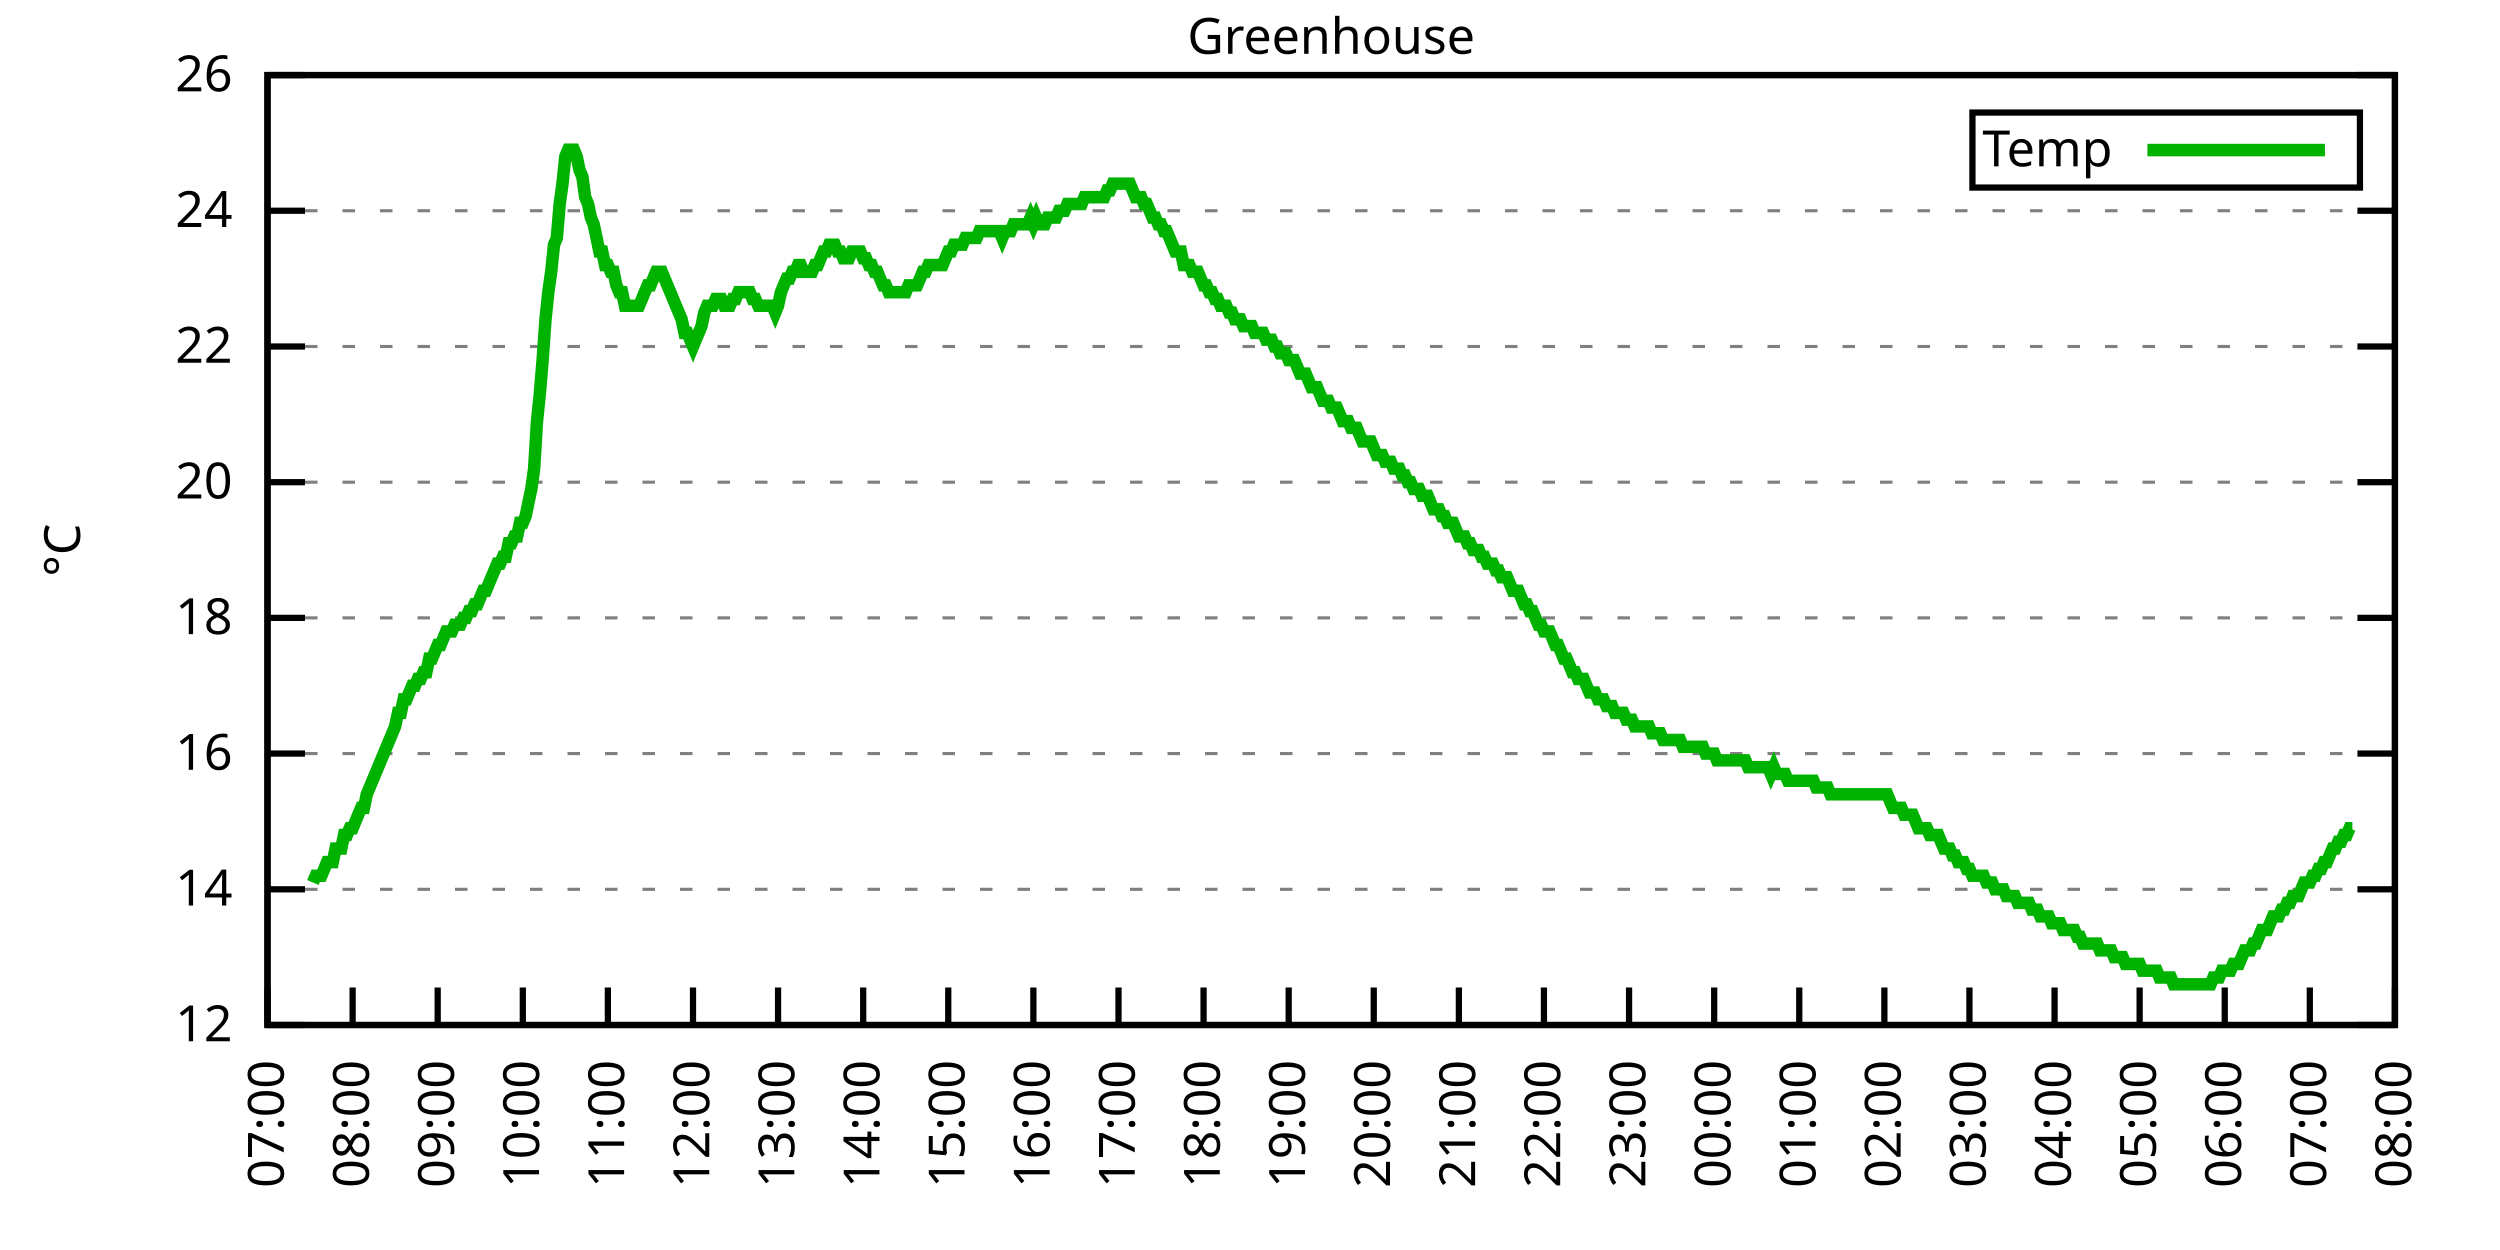
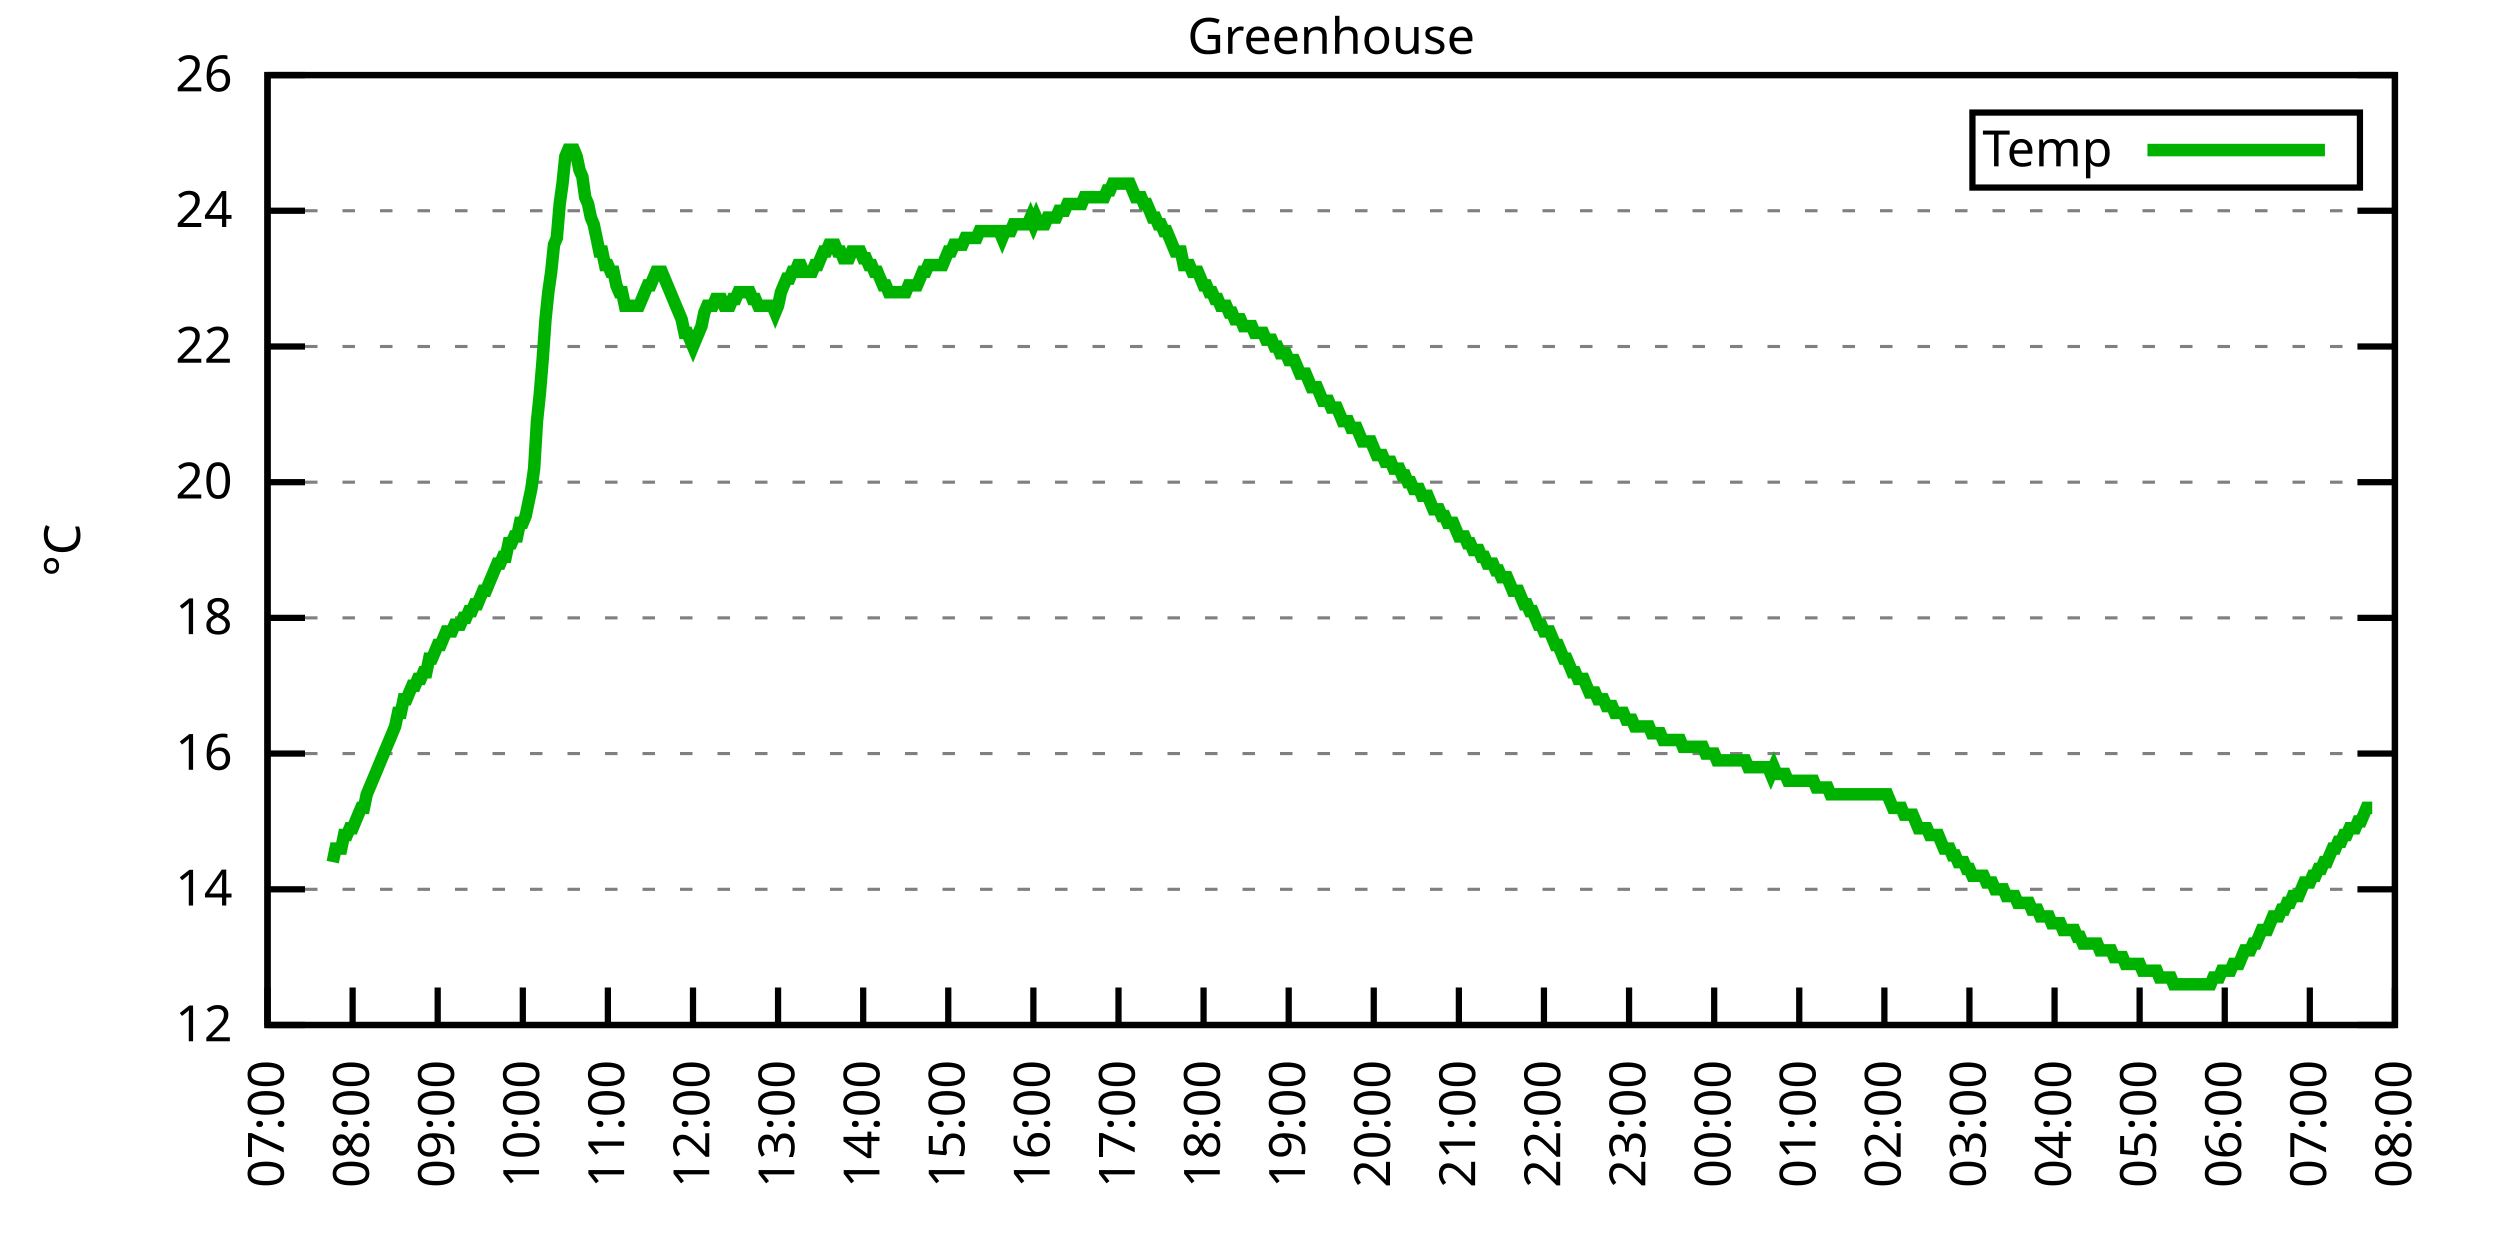
<svg xmlns="http://www.w3.org/2000/svg" xmlns:xlink="http://www.w3.org/1999/xlink" width="400" height="200" viewBox="0 0 400 200">
  <g id="gnuplot_canvas">
    <rect x="0" y="0" width="400" height="200" fill="none" />
    <defs>
      <circle id="gpDot" r="0.5" stroke-width="0.5" stroke="currentColor" />
      <path id="gpPt0" stroke-width="0.333" stroke="currentColor" d="M-1,0 h2 M0,-1 v2" />
      <path id="gpPt1" stroke-width="0.333" stroke="currentColor" d="M-1,-1 L1,1 M1,-1 L-1,1" />
      <path id="gpPt2" stroke-width="0.333" stroke="currentColor" d="M-1,0 L1,0 M0,-1 L0,1 M-1,-1 L1,1 M-1,1 L1,-1" />
      <rect id="gpPt3" stroke-width="0.333" stroke="currentColor" x="-1" y="-1" width="2" height="2" />
      <rect id="gpPt4" stroke-width="0.333" stroke="currentColor" fill="currentColor" x="-1" y="-1" width="2" height="2" />
      <circle id="gpPt5" stroke-width="0.333" stroke="currentColor" cx="0" cy="0" r="1" />
      <use xlink:href="#gpPt5" id="gpPt6" fill="currentColor" stroke="none" />
      <path id="gpPt7" stroke-width="0.333" stroke="currentColor" d="M0,-1.33 L-1.33,0.67 L1.33,0.67 z" />
      <use xlink:href="#gpPt7" id="gpPt8" fill="currentColor" stroke="none" />
      <use xlink:href="#gpPt7" id="gpPt9" stroke="currentColor" transform="rotate(180)" />
      <use xlink:href="#gpPt9" id="gpPt10" fill="currentColor" stroke="none" />
      <use xlink:href="#gpPt3" id="gpPt11" stroke="currentColor" transform="rotate(45)" />
      <use xlink:href="#gpPt11" id="gpPt12" fill="currentColor" stroke="none" />
      <path id="gpPt13" stroke-width="0.333" stroke="currentColor" d="M0,1.330 L1.265,0.411 L0.782,-1.067 L-0.782,-1.076 L-1.265,0.411 z" />
      <use xlink:href="#gpPt13" id="gpPt14" fill="currentColor" stroke="none" />
      <filter id="textbox" filterUnits="objectBoundingBox" x="0" y="0" height="1" width="1">
        <feFlood flood-color="white" flood-opacity="1" result="bgnd" />
        <feComposite in="SourceGraphic" in2="bgnd" operator="atop" />
      </filter>
      <filter id="greybox" filterUnits="objectBoundingBox" x="0" y="0" height="1" width="1">
        <feFlood flood-color="lightgrey" flood-opacity="1" result="grey" />
        <feComposite in="SourceGraphic" in2="grey" operator="atop" />
      </filter>
    </defs>
    <g fill="none" color="white" stroke="currentColor" stroke-width="1.00" stroke-linecap="butt" stroke-linejoin="miter">
</g>
    <g fill="none" color="black" stroke="currentColor" stroke-width="1.00" stroke-linecap="butt" stroke-linejoin="miter">
      <g stroke="none" shape-rendering="crispEdges">
        <polygon fill="rgb(255, 255, 255)" points="42.80,164.00 383.18,164.00 383.18,12.02 42.80,12.02 " />
      </g>
    </g>
    <g fill="none" color="black" stroke="currentColor" stroke-width="1.00" stroke-linecap="butt" stroke-linejoin="miter">
</g>
    <g fill="none" color="black" stroke="black" stroke-width="0.50" stroke-linecap="butt" stroke-linejoin="miter">
</g>
    <g fill="none" color="gray" stroke="currentColor" stroke-width="0.50" stroke-linecap="butt" stroke-linejoin="miter">
      <path stroke="gray" stroke-dasharray="2,4" class="gridline" d="M42.80,164.00 L383.19,164.00  " />
    </g>
    <g fill="none" color="gray" stroke="gray" stroke-width="1.00" stroke-linecap="butt" stroke-linejoin="miter">
</g>
    <g fill="none" color="black" stroke="currentColor" stroke-width="1.00" stroke-linecap="butt" stroke-linejoin="miter">
      <path stroke="black" d="M42.80,164.00 L48.80,164.00 M383.19,164.00 L377.19,164.00  " />
      <g transform="translate(37.20,166.60)" stroke="none" fill="black" font-family="Sans" font-size="8.00" text-anchor="end">
        <text>
          <tspan font-family="Sans"> 12</tspan>
        </text>
      </g>
    </g>
    <g fill="none" color="black" stroke="currentColor" stroke-width="1.00" stroke-linecap="butt" stroke-linejoin="miter">
</g>
    <g fill="none" color="black" stroke="black" stroke-width="0.50" stroke-linecap="butt" stroke-linejoin="miter">
</g>
    <g fill="none" color="gray" stroke="currentColor" stroke-width="0.50" stroke-linecap="butt" stroke-linejoin="miter">
      <path stroke="gray" stroke-dasharray="2,4" class="gridline" d="M42.80,142.29 L383.19,142.29  " />
    </g>
    <g fill="none" color="gray" stroke="gray" stroke-width="1.00" stroke-linecap="butt" stroke-linejoin="miter">
</g>
    <g fill="none" color="black" stroke="currentColor" stroke-width="1.00" stroke-linecap="butt" stroke-linejoin="miter">
      <path stroke="black" d="M42.80,142.29 L48.80,142.29 M383.19,142.29 L377.19,142.29  " />
      <g transform="translate(37.20,144.89)" stroke="none" fill="black" font-family="Sans" font-size="8.00" text-anchor="end">
        <text>
          <tspan font-family="Sans"> 14</tspan>
        </text>
      </g>
    </g>
    <g fill="none" color="black" stroke="currentColor" stroke-width="1.00" stroke-linecap="butt" stroke-linejoin="miter">
</g>
    <g fill="none" color="black" stroke="black" stroke-width="0.50" stroke-linecap="butt" stroke-linejoin="miter">
</g>
    <g fill="none" color="gray" stroke="currentColor" stroke-width="0.50" stroke-linecap="butt" stroke-linejoin="miter">
      <path stroke="gray" stroke-dasharray="2,4" class="gridline" d="M42.80,120.57 L383.19,120.57  " />
    </g>
    <g fill="none" color="gray" stroke="gray" stroke-width="1.00" stroke-linecap="butt" stroke-linejoin="miter">
</g>
    <g fill="none" color="black" stroke="currentColor" stroke-width="1.00" stroke-linecap="butt" stroke-linejoin="miter">
      <path stroke="black" d="M42.80,120.57 L48.80,120.57 M383.19,120.57 L377.19,120.57  " />
      <g transform="translate(37.20,123.17)" stroke="none" fill="black" font-family="Sans" font-size="8.00" text-anchor="end">
        <text>
          <tspan font-family="Sans"> 16</tspan>
        </text>
      </g>
    </g>
    <g fill="none" color="black" stroke="currentColor" stroke-width="1.00" stroke-linecap="butt" stroke-linejoin="miter">
</g>
    <g fill="none" color="black" stroke="black" stroke-width="0.50" stroke-linecap="butt" stroke-linejoin="miter">
</g>
    <g fill="none" color="gray" stroke="currentColor" stroke-width="0.50" stroke-linecap="butt" stroke-linejoin="miter">
      <path stroke="gray" stroke-dasharray="2,4" class="gridline" d="M42.80,98.86 L383.19,98.86  " />
    </g>
    <g fill="none" color="gray" stroke="gray" stroke-width="1.00" stroke-linecap="butt" stroke-linejoin="miter">
</g>
    <g fill="none" color="black" stroke="currentColor" stroke-width="1.00" stroke-linecap="butt" stroke-linejoin="miter">
      <path stroke="black" d="M42.80,98.86 L48.80,98.86 M383.19,98.86 L377.19,98.86  " />
      <g transform="translate(37.20,101.46)" stroke="none" fill="black" font-family="Sans" font-size="8.00" text-anchor="end">
        <text>
          <tspan font-family="Sans"> 18</tspan>
        </text>
      </g>
    </g>
    <g fill="none" color="black" stroke="currentColor" stroke-width="1.00" stroke-linecap="butt" stroke-linejoin="miter">
</g>
    <g fill="none" color="black" stroke="black" stroke-width="0.50" stroke-linecap="butt" stroke-linejoin="miter">
</g>
    <g fill="none" color="gray" stroke="currentColor" stroke-width="0.50" stroke-linecap="butt" stroke-linejoin="miter">
      <path stroke="gray" stroke-dasharray="2,4" class="gridline" d="M42.80,77.15 L383.19,77.15  " />
    </g>
    <g fill="none" color="gray" stroke="gray" stroke-width="1.00" stroke-linecap="butt" stroke-linejoin="miter">
</g>
    <g fill="none" color="black" stroke="currentColor" stroke-width="1.00" stroke-linecap="butt" stroke-linejoin="miter">
      <path stroke="black" d="M42.80,77.15 L48.80,77.15 M383.19,77.15 L377.19,77.15  " />
      <g transform="translate(37.20,79.75)" stroke="none" fill="black" font-family="Sans" font-size="8.00" text-anchor="end">
        <text>
          <tspan font-family="Sans"> 20</tspan>
        </text>
      </g>
    </g>
    <g fill="none" color="black" stroke="currentColor" stroke-width="1.00" stroke-linecap="butt" stroke-linejoin="miter">
</g>
    <g fill="none" color="black" stroke="black" stroke-width="0.50" stroke-linecap="butt" stroke-linejoin="miter">
</g>
    <g fill="none" color="gray" stroke="currentColor" stroke-width="0.50" stroke-linecap="butt" stroke-linejoin="miter">
      <path stroke="gray" stroke-dasharray="2,4" class="gridline" d="M42.80,55.44 L383.19,55.44  " />
    </g>
    <g fill="none" color="gray" stroke="gray" stroke-width="1.00" stroke-linecap="butt" stroke-linejoin="miter">
</g>
    <g fill="none" color="black" stroke="currentColor" stroke-width="1.00" stroke-linecap="butt" stroke-linejoin="miter">
      <path stroke="black" d="M42.80,55.44 L48.80,55.44 M383.19,55.44 L377.19,55.44  " />
      <g transform="translate(37.20,58.04)" stroke="none" fill="black" font-family="Sans" font-size="8.00" text-anchor="end">
        <text>
          <tspan font-family="Sans"> 22</tspan>
        </text>
      </g>
    </g>
    <g fill="none" color="black" stroke="currentColor" stroke-width="1.00" stroke-linecap="butt" stroke-linejoin="miter">
</g>
    <g fill="none" color="black" stroke="black" stroke-width="0.50" stroke-linecap="butt" stroke-linejoin="miter">
</g>
    <g fill="none" color="gray" stroke="currentColor" stroke-width="0.50" stroke-linecap="butt" stroke-linejoin="miter">
      <path stroke="gray" stroke-dasharray="2,4" class="gridline" d="M42.80,33.72 L383.19,33.72  " />
    </g>
    <g fill="none" color="gray" stroke="gray" stroke-width="1.00" stroke-linecap="butt" stroke-linejoin="miter">
</g>
    <g fill="none" color="black" stroke="currentColor" stroke-width="1.00" stroke-linecap="butt" stroke-linejoin="miter">
      <path stroke="black" d="M42.80,33.72 L48.80,33.72 M383.19,33.72 L377.19,33.72  " />
      <g transform="translate(37.20,36.32)" stroke="none" fill="black" font-family="Sans" font-size="8.00" text-anchor="end">
        <text>
          <tspan font-family="Sans"> 24</tspan>
        </text>
      </g>
    </g>
    <g fill="none" color="black" stroke="currentColor" stroke-width="1.00" stroke-linecap="butt" stroke-linejoin="miter">
</g>
    <g fill="none" color="black" stroke="black" stroke-width="0.50" stroke-linecap="butt" stroke-linejoin="miter">
</g>
    <g fill="none" color="gray" stroke="currentColor" stroke-width="0.50" stroke-linecap="butt" stroke-linejoin="miter">
      <path stroke="gray" stroke-dasharray="2,4" class="gridline" d="M42.80,12.01 L383.19,12.01  " />
    </g>
    <g fill="none" color="gray" stroke="gray" stroke-width="1.00" stroke-linecap="butt" stroke-linejoin="miter">
</g>
    <g fill="none" color="black" stroke="currentColor" stroke-width="1.00" stroke-linecap="butt" stroke-linejoin="miter">
      <path stroke="black" d="M42.80,12.01 L48.80,12.01 M383.19,12.01 L377.19,12.01  " />
      <g transform="translate(37.20,14.61)" stroke="none" fill="black" font-family="Sans" font-size="8.00" text-anchor="end">
        <text>
          <tspan font-family="Sans"> 26</tspan>
        </text>
      </g>
    </g>
    <g fill="none" color="black" stroke="currentColor" stroke-width="1.00" stroke-linecap="butt" stroke-linejoin="miter">
      <path stroke="black" d="M42.80,164.00 L42.80,158.00  " />
      <g transform="translate(45.40,169.60) rotate(270.00)" stroke="none" fill="black" font-family="Sans" font-size="8.00" text-anchor="end">
        <text>
          <tspan font-family="Sans">07:00</tspan>
        </text>
      </g>
    </g>
    <g fill="none" color="black" stroke="currentColor" stroke-width="1.00" stroke-linecap="butt" stroke-linejoin="miter">
      <path stroke="black" d="M56.42,164.00 L56.42,158.00  " />
      <g transform="translate(59.02,169.60) rotate(270.00)" stroke="none" fill="black" font-family="Sans" font-size="8.00" text-anchor="end">
        <text>
          <tspan font-family="Sans">08:00</tspan>
        </text>
      </g>
    </g>
    <g fill="none" color="black" stroke="currentColor" stroke-width="1.00" stroke-linecap="butt" stroke-linejoin="miter">
      <path stroke="black" d="M70.03,164.00 L70.03,158.00  " />
      <g transform="translate(72.63,169.60) rotate(270.00)" stroke="none" fill="black" font-family="Sans" font-size="8.00" text-anchor="end">
        <text>
          <tspan font-family="Sans">09:00</tspan>
        </text>
      </g>
    </g>
    <g fill="none" color="black" stroke="currentColor" stroke-width="1.00" stroke-linecap="butt" stroke-linejoin="miter">
      <path stroke="black" d="M83.65,164.00 L83.65,158.00  " />
      <g transform="translate(86.25,169.60) rotate(270.00)" stroke="none" fill="black" font-family="Sans" font-size="8.00" text-anchor="end">
        <text>
          <tspan font-family="Sans">10:00</tspan>
        </text>
      </g>
    </g>
    <g fill="none" color="black" stroke="currentColor" stroke-width="1.00" stroke-linecap="butt" stroke-linejoin="miter">
      <path stroke="black" d="M97.26,164.00 L97.26,158.00  " />
      <g transform="translate(99.86,169.60) rotate(270.00)" stroke="none" fill="black" font-family="Sans" font-size="8.00" text-anchor="end">
        <text>
          <tspan font-family="Sans">11:00</tspan>
        </text>
      </g>
    </g>
    <g fill="none" color="black" stroke="currentColor" stroke-width="1.00" stroke-linecap="butt" stroke-linejoin="miter">
      <path stroke="black" d="M110.88,164.00 L110.88,158.00  " />
      <g transform="translate(113.48,169.60) rotate(270.00)" stroke="none" fill="black" font-family="Sans" font-size="8.00" text-anchor="end">
        <text>
          <tspan font-family="Sans">12:00</tspan>
        </text>
      </g>
    </g>
    <g fill="none" color="black" stroke="currentColor" stroke-width="1.00" stroke-linecap="butt" stroke-linejoin="miter">
      <path stroke="black" d="M124.49,164.00 L124.49,158.00  " />
      <g transform="translate(127.09,169.60) rotate(270.00)" stroke="none" fill="black" font-family="Sans" font-size="8.00" text-anchor="end">
        <text>
          <tspan font-family="Sans">13:00</tspan>
        </text>
      </g>
    </g>
    <g fill="none" color="black" stroke="currentColor" stroke-width="1.00" stroke-linecap="butt" stroke-linejoin="miter">
      <path stroke="black" d="M138.11,164.00 L138.11,158.00  " />
      <g transform="translate(140.71,169.60) rotate(270.00)" stroke="none" fill="black" font-family="Sans" font-size="8.00" text-anchor="end">
        <text>
          <tspan font-family="Sans">14:00</tspan>
        </text>
      </g>
    </g>
    <g fill="none" color="black" stroke="currentColor" stroke-width="1.00" stroke-linecap="butt" stroke-linejoin="miter">
      <path stroke="black" d="M151.72,164.00 L151.72,158.00  " />
      <g transform="translate(154.32,169.60) rotate(270.00)" stroke="none" fill="black" font-family="Sans" font-size="8.00" text-anchor="end">
        <text>
          <tspan font-family="Sans">15:00</tspan>
        </text>
      </g>
    </g>
    <g fill="none" color="black" stroke="currentColor" stroke-width="1.00" stroke-linecap="butt" stroke-linejoin="miter">
      <path stroke="black" d="M165.34,164.00 L165.34,158.00  " />
      <g transform="translate(167.94,169.60) rotate(270.00)" stroke="none" fill="black" font-family="Sans" font-size="8.00" text-anchor="end">
        <text>
          <tspan font-family="Sans">16:00</tspan>
        </text>
      </g>
    </g>
    <g fill="none" color="black" stroke="currentColor" stroke-width="1.00" stroke-linecap="butt" stroke-linejoin="miter">
      <path stroke="black" d="M178.96,164.00 L178.96,158.00  " />
      <g transform="translate(181.56,169.60) rotate(270.00)" stroke="none" fill="black" font-family="Sans" font-size="8.00" text-anchor="end">
        <text>
          <tspan font-family="Sans">17:00</tspan>
        </text>
      </g>
    </g>
    <g fill="none" color="black" stroke="currentColor" stroke-width="1.00" stroke-linecap="butt" stroke-linejoin="miter">
      <path stroke="black" d="M192.57,164.00 L192.57,158.00  " />
      <g transform="translate(195.17,169.60) rotate(270.00)" stroke="none" fill="black" font-family="Sans" font-size="8.00" text-anchor="end">
        <text>
          <tspan font-family="Sans">18:00</tspan>
        </text>
      </g>
    </g>
    <g fill="none" color="black" stroke="currentColor" stroke-width="1.00" stroke-linecap="butt" stroke-linejoin="miter">
      <path stroke="black" d="M206.19,164.00 L206.19,158.00  " />
      <g transform="translate(208.79,169.60) rotate(270.00)" stroke="none" fill="black" font-family="Sans" font-size="8.00" text-anchor="end">
        <text>
          <tspan font-family="Sans">19:00</tspan>
        </text>
      </g>
    </g>
    <g fill="none" color="black" stroke="currentColor" stroke-width="1.00" stroke-linecap="butt" stroke-linejoin="miter">
      <path stroke="black" d="M219.80,164.00 L219.80,158.00  " />
      <g transform="translate(222.40,169.60) rotate(270.00)" stroke="none" fill="black" font-family="Sans" font-size="8.00" text-anchor="end">
        <text>
          <tspan font-family="Sans">20:00</tspan>
        </text>
      </g>
    </g>
    <g fill="none" color="black" stroke="currentColor" stroke-width="1.00" stroke-linecap="butt" stroke-linejoin="miter">
      <path stroke="black" d="M233.42,164.00 L233.42,158.00  " />
      <g transform="translate(236.02,169.60) rotate(270.00)" stroke="none" fill="black" font-family="Sans" font-size="8.00" text-anchor="end">
        <text>
          <tspan font-family="Sans">21:00</tspan>
        </text>
      </g>
    </g>
    <g fill="none" color="black" stroke="currentColor" stroke-width="1.00" stroke-linecap="butt" stroke-linejoin="miter">
      <path stroke="black" d="M247.03,164.00 L247.03,158.00  " />
      <g transform="translate(249.63,169.60) rotate(270.00)" stroke="none" fill="black" font-family="Sans" font-size="8.00" text-anchor="end">
        <text>
          <tspan font-family="Sans">22:00</tspan>
        </text>
      </g>
    </g>
    <g fill="none" color="black" stroke="currentColor" stroke-width="1.00" stroke-linecap="butt" stroke-linejoin="miter">
      <path stroke="black" d="M260.65,164.00 L260.65,158.00  " />
      <g transform="translate(263.25,169.60) rotate(270.00)" stroke="none" fill="black" font-family="Sans" font-size="8.00" text-anchor="end">
        <text>
          <tspan font-family="Sans">23:00</tspan>
        </text>
      </g>
    </g>
    <g fill="none" color="black" stroke="currentColor" stroke-width="1.00" stroke-linecap="butt" stroke-linejoin="miter">
      <path stroke="black" d="M274.27,164.00 L274.27,158.00  " />
      <g transform="translate(276.87,169.60) rotate(270.00)" stroke="none" fill="black" font-family="Sans" font-size="8.00" text-anchor="end">
        <text>
          <tspan font-family="Sans">00:00</tspan>
        </text>
      </g>
    </g>
    <g fill="none" color="black" stroke="currentColor" stroke-width="1.00" stroke-linecap="butt" stroke-linejoin="miter">
      <path stroke="black" d="M287.88,164.00 L287.88,158.00  " />
      <g transform="translate(290.48,169.60) rotate(270.00)" stroke="none" fill="black" font-family="Sans" font-size="8.00" text-anchor="end">
        <text>
          <tspan font-family="Sans">01:00</tspan>
        </text>
      </g>
    </g>
    <g fill="none" color="black" stroke="currentColor" stroke-width="1.00" stroke-linecap="butt" stroke-linejoin="miter">
      <path stroke="black" d="M301.50,164.00 L301.50,158.00  " />
      <g transform="translate(304.10,169.60) rotate(270.00)" stroke="none" fill="black" font-family="Sans" font-size="8.00" text-anchor="end">
        <text>
          <tspan font-family="Sans">02:00</tspan>
        </text>
      </g>
    </g>
    <g fill="none" color="black" stroke="currentColor" stroke-width="1.00" stroke-linecap="butt" stroke-linejoin="miter">
      <path stroke="black" d="M315.11,164.00 L315.11,158.00  " />
      <g transform="translate(317.71,169.60) rotate(270.00)" stroke="none" fill="black" font-family="Sans" font-size="8.00" text-anchor="end">
        <text>
          <tspan font-family="Sans">03:00</tspan>
        </text>
      </g>
    </g>
    <g fill="none" color="black" stroke="currentColor" stroke-width="1.00" stroke-linecap="butt" stroke-linejoin="miter">
      <path stroke="black" d="M328.73,164.00 L328.73,158.00  " />
      <g transform="translate(331.33,169.60) rotate(270.00)" stroke="none" fill="black" font-family="Sans" font-size="8.00" text-anchor="end">
        <text>
          <tspan font-family="Sans">04:00</tspan>
        </text>
      </g>
    </g>
    <g fill="none" color="black" stroke="currentColor" stroke-width="1.00" stroke-linecap="butt" stroke-linejoin="miter">
      <path stroke="black" d="M342.34,164.00 L342.34,158.00  " />
      <g transform="translate(344.94,169.60) rotate(270.00)" stroke="none" fill="black" font-family="Sans" font-size="8.00" text-anchor="end">
        <text>
          <tspan font-family="Sans">05:00</tspan>
        </text>
      </g>
    </g>
    <g fill="none" color="black" stroke="currentColor" stroke-width="1.00" stroke-linecap="butt" stroke-linejoin="miter">
      <path stroke="black" d="M355.96,164.00 L355.96,158.00  " />
      <g transform="translate(358.56,169.60) rotate(270.00)" stroke="none" fill="black" font-family="Sans" font-size="8.00" text-anchor="end">
        <text>
          <tspan font-family="Sans">06:00</tspan>
        </text>
      </g>
    </g>
    <g fill="none" color="black" stroke="currentColor" stroke-width="1.00" stroke-linecap="butt" stroke-linejoin="miter">
      <path stroke="black" d="M369.57,164.00 L369.57,158.00  " />
      <g transform="translate(372.17,169.60) rotate(270.00)" stroke="none" fill="black" font-family="Sans" font-size="8.00" text-anchor="end">
        <text>
          <tspan font-family="Sans">07:00</tspan>
        </text>
      </g>
    </g>
    <g fill="none" color="black" stroke="currentColor" stroke-width="1.00" stroke-linecap="butt" stroke-linejoin="miter">
      <path stroke="black" d="M383.19,164.00 L383.19,158.00  " />
      <g transform="translate(385.79,169.60) rotate(270.00)" stroke="none" fill="black" font-family="Sans" font-size="8.00" text-anchor="end">
        <text>
          <tspan font-family="Sans">08:00</tspan>
        </text>
      </g>
    </g>
    <g fill="none" color="black" stroke="currentColor" stroke-width="1.00" stroke-linecap="butt" stroke-linejoin="miter">
</g>
    <g fill="none" color="black" stroke="currentColor" stroke-width="1.00" stroke-linecap="butt" stroke-linejoin="miter">
      <path stroke="black" d="M42.80,12.01 L42.80,164.00 L383.19,164.00 L383.19,12.01 L42.80,12.01 Z  " />
    </g>
    <g fill="none" color="black" stroke="currentColor" stroke-width="1.00" stroke-linecap="butt" stroke-linejoin="miter">
</g>
    <g fill="none" color="black" stroke="currentColor" stroke-width="1.00" stroke-linecap="butt" stroke-linejoin="miter">
      <path stroke="black" d="M315.59,30.01 L315.59,18.01 L377.59,18.01 L377.59,30.01 L315.59,30.01 Z  " />
    </g>
    <g id="Greenhouse_plot_1">
      <g fill="none" color="white" stroke="black" stroke-width="2.00" stroke-linecap="butt" stroke-linejoin="miter">
</g>
      <g fill="none" color="black" stroke="currentColor" stroke-width="2.00" stroke-linecap="butt" stroke-linejoin="miter">
        <g transform="translate(337.99,26.61)" stroke="none" fill="black" font-family="Sans" font-size="8.00" text-anchor="end">
          <text>
            <tspan font-family="Sans">Temp</tspan>
          </text>
        </g>
      </g>
      <g fill="none" color="black" stroke="currentColor" stroke-width="2.00" stroke-linecap="butt" stroke-linejoin="miter">
-         <path stroke="rgb(  0, 178,   0)" d="M343.59,24.01 L371.99,24.01 M50.06,141.20 L50.52,140.12 L50.97,140.12 L51.42,140.12 L51.88,139.03 L52.33,137.94   L52.78,137.94 L53.24,137.94 L53.69,135.77 L54.15,135.77 L54.60,135.77 L55.05,133.60 L55.51,133.60 L55.96,132.52   L56.42,132.52 L56.87,131.43 L57.32,130.35 L57.78,129.26 L58.23,129.26 L58.68,127.09 L59.14,126.00 L59.59,124.92   L60.05,123.83 L60.50,122.75 L60.95,121.66 L61.41,120.57 L61.86,119.49 L62.32,118.40 L62.77,117.32 L63.22,116.23   L63.68,114.06 L64.13,114.06 L64.58,111.89 L65.04,111.89 L65.49,110.80 L65.95,109.72 L66.40,109.72 L66.85,108.63   L67.31,108.63 L67.76,107.55 L68.22,107.55 L68.67,105.38 L69.12,105.38 L69.58,104.29 L70.03,103.20 L70.49,103.20   L70.94,102.12 L71.39,101.03 L71.85,101.03 L72.30,101.03 L72.75,99.95 L73.21,99.95 L73.66,99.95 L74.12,98.86   L74.57,98.86 L75.02,97.78 L75.48,97.78 L75.93,96.69 L76.39,96.69 L76.84,95.60 L77.29,94.52 L77.75,94.52   L78.20,93.43 L78.65,92.35 L79.11,91.26 L79.56,90.18 L80.02,90.18 L80.47,89.09 L80.92,89.09 L81.38,86.92   L81.83,86.92 L82.29,85.83 L82.74,85.83 L83.19,83.66 L83.65,83.66 L84.10,82.58 L84.55,80.41 L85.01,78.23   L85.46,74.98 L85.92,67.38 L86.37,63.04 L86.82,57.61 L87.28,51.09 L87.73,46.75 L88.19,43.49 L88.64,39.15   L89.09,38.07 L89.55,32.64 L90.00,29.38 L90.45,25.04 L90.91,23.95 L91.36,23.95 L91.82,23.95 L92.27,25.04   L92.72,27.21 L93.18,28.29 L93.63,31.55 L94.09,32.64 L94.54,34.81 L94.99,35.89 L95.45,38.07 L95.90,40.24   L96.35,40.24 L96.81,42.41 L97.26,42.41 L97.72,43.49 L98.17,43.49 L98.62,45.66 L99.08,46.75 L99.53,46.75   L99.99,48.92 L100.44,48.92 L100.89,48.92 L101.35,48.92 L101.80,48.92 L102.25,48.92 L102.71,47.84 L103.16,46.75   L103.62,45.66 L104.07,45.66 L104.52,44.58 L104.98,43.49 L105.43,43.49 L105.89,43.49 L106.34,44.58 L106.79,45.66   L107.25,46.75 L107.70,47.84 L108.15,48.92 L108.61,50.01 L109.06,51.09 L109.52,53.26 L109.97,53.26 L110.42,54.35   L110.88,55.44 L111.33,54.35 L111.79,53.26 L112.24,52.18 L112.69,50.01 L113.15,48.92 L113.60,48.92 L114.05,48.92   L114.51,47.84 L114.96,47.84 L115.42,47.84 L115.87,48.92 L116.32,48.92 L116.78,48.92 L117.23,47.84 L117.69,47.84   L118.14,46.75 L118.59,46.75 L119.05,46.75 L119.50,46.75 L119.96,46.75 L120.41,47.84 L120.86,47.84 L121.32,48.92   L121.77,48.92 L122.22,48.92 L122.68,48.92 L123.13,48.92 L123.59,48.92 L124.04,50.01 L124.49,48.92 L124.95,46.75   L125.40,45.66 L125.86,44.58 L126.31,44.58 L126.76,43.49 L127.22,43.49 L127.67,42.41 L128.12,42.41 L128.58,43.49   L129.03,43.49 L129.49,43.49 L129.94,43.49 L130.39,42.41 L130.85,42.41 L131.30,41.32 L131.76,40.24 L132.21,40.24   L132.66,39.15 L133.12,39.15 L133.57,39.15 L134.02,40.24 L134.48,40.24 L134.93,41.32 L135.39,41.32 L135.84,41.32   L136.29,40.24 L136.75,40.24 L137.20,40.24 L137.66,40.24 L138.11,41.32 L138.56,41.32 L139.02,42.41 L139.47,42.41   L139.92,43.49 L140.38,43.49 L140.83,44.58 L141.29,45.66 L141.74,45.66 L142.19,46.75 L142.65,46.75 L143.10,46.75   L143.56,46.75 L144.01,46.75 L144.46,46.75 L144.92,46.75 L145.37,45.66 L145.82,45.66 L146.28,45.66 L146.73,45.66   L147.19,44.58 L147.64,43.49 L148.09,43.49 L148.55,42.41 L149.00,42.41 L149.46,42.41 L149.91,42.41 L150.36,42.41   L150.82,42.41 L151.27,41.32 L151.72,40.24 L152.18,40.24 L152.63,39.15 L153.09,39.15 L153.54,39.15 L153.99,39.15   L154.45,38.07 L154.90,38.07 L155.36,38.07 L155.81,38.07 L156.26,38.07 L156.72,36.98 L157.17,36.98 L157.62,36.98   L158.08,36.98 L158.53,36.98 L158.99,36.98 L159.44,36.98 L159.89,36.98 L160.35,38.07 L160.80,36.98 L161.26,36.98   L161.71,36.98 L162.16,35.89 L162.62,35.89 L163.07,35.89 L163.52,35.89 L163.98,35.89 L164.43,35.89 L164.89,34.81   L165.34,35.89 L165.79,34.81 L166.25,35.89 L166.70,35.89 L167.16,35.89 L167.61,34.81 L168.06,34.81 L168.52,34.81   L168.97,34.81 L169.43,33.72 L169.88,33.72 L170.33,33.72 L170.79,32.64 L171.24,32.64 L171.69,32.64 L172.15,32.64   L172.60,32.64 L173.06,32.64 L173.51,31.55 L173.96,31.55 L174.42,31.55 L174.87,31.55 L175.33,31.55 L175.78,31.55   L176.23,31.55 L176.69,31.55 L177.14,30.47 L177.59,30.47 L178.05,29.38 L178.50,29.38 L178.96,29.38 L179.41,29.38   L179.86,29.38 L180.32,29.38 L180.77,29.38 L181.23,30.47 L181.68,31.55 L182.13,31.55 L182.59,31.55 L183.04,32.64   L183.49,32.64 L183.95,33.72 L184.40,34.81 L184.86,34.81 L185.31,35.89 L185.76,35.89 L186.22,36.98 L186.67,36.98   L187.13,38.07 L187.58,39.15 L188.03,40.24 L188.49,40.24 L188.94,40.24 L189.39,42.41 L189.85,42.41 L190.30,42.41   L190.76,43.49 L191.21,43.49 L191.66,43.49 L192.12,44.58 L192.57,45.66 L193.03,45.66 L193.48,46.75 L193.93,46.75   L194.39,47.84 L194.84,47.84 L195.29,48.92 L195.75,48.92 L196.20,48.92 L196.66,50.01 L197.11,50.01 L197.56,51.09   L198.02,51.09 L198.47,51.09 L198.93,52.18 L199.38,52.18 L199.83,52.18 L200.29,52.18 L200.74,53.26 L201.19,53.26   L201.65,53.26 L202.10,53.26 L202.56,54.35 L203.01,54.35 L203.46,54.35 L203.92,55.44 L204.37,55.44 L204.83,56.52   L205.28,56.52 L205.73,56.52 L206.19,57.61 L206.64,57.61 L207.09,57.61 L207.55,58.69 L208.00,59.78 L208.46,59.78   L208.91,59.78 L209.36,60.86 L209.82,61.95 L210.27,61.95 L210.73,61.95 L211.18,63.04 L211.63,64.12 L212.09,64.12   L212.54,64.12 L213.00,65.21 L213.45,65.21 L213.90,65.21 L214.36,66.29 L214.81,67.38 L215.26,67.38 L215.72,67.38   L216.17,68.46 L216.63,68.46 L217.08,68.46 L217.53,69.55 L217.99,70.63 L218.44,70.63 L218.90,70.63 L219.35,70.63   L219.80,71.72 L220.26,72.81 L220.71,72.81 L221.16,72.81 L221.62,73.89 L222.07,73.89 L222.53,73.89 L222.98,74.98   L223.43,74.98 L223.89,74.98 L224.34,76.06 L224.80,76.06 L225.25,77.15 L225.70,77.15 L226.16,78.23 L226.61,78.23   L227.06,78.23 L227.52,79.32 L227.97,79.32 L228.43,79.32 L228.88,80.41 L229.33,81.49 L229.79,81.49 L230.24,81.49   L230.70,82.58 L231.15,82.58 L231.60,83.66 L232.06,83.66 L232.51,83.66 L232.96,84.75 L233.42,85.83 L233.87,85.83   L234.33,85.83 L234.78,86.92 L235.23,86.92 L235.69,88.00 L236.14,88.00 L236.60,88.00 L237.05,89.09 L237.50,89.09   L237.96,90.18 L238.41,90.18 L238.86,90.18 L239.32,91.26 L239.77,91.26 L240.23,92.35 L240.68,92.35 L241.13,92.35   L241.59,93.43 L242.04,94.52 L242.50,94.52 L242.95,94.52 L243.40,95.60 L243.86,96.69 L244.31,96.69 L244.76,97.78   L245.22,97.78 L245.67,98.86 L246.13,99.95 L246.58,99.95 L247.03,101.03 L247.49,101.03 L247.94,101.03 L248.40,102.12   L248.85,103.20 L249.30,103.20 L249.76,104.29 L250.21,105.38 L250.66,105.38 L251.12,106.46 L251.57,107.55 L252.03,107.55   L252.48,108.63 L252.93,108.63 L253.39,108.63 L253.84,109.72 L254.30,110.80 L254.75,110.80 L255.20,110.80 L255.66,111.89   L256.11,111.89 L256.56,111.89 L257.02,112.97 L257.47,112.97 L257.93,112.97 L258.38,114.06 L258.83,114.06 L259.29,114.06   L259.74,114.06 L260.20,115.15 L260.65,115.15 L261.10,115.15 L261.56,116.23 L262.01,116.23 L262.47,116.23 L262.92,116.23   L263.37,116.23 L263.83,116.23 L264.28,117.32 L264.73,117.32 L265.19,117.32 L265.64,117.32 L266.10,118.40 L266.55,118.40   L267.00,118.40 L267.46,118.40 L267.91,118.40 L268.37,118.40 L268.82,118.40 L269.27,119.49 L269.73,119.49 L270.18,119.49   L270.63,119.49 L271.09,119.49 L271.54,119.49 L272.00,119.49 L272.45,119.49 L272.90,120.57 L273.36,120.57 L273.81,120.57   L274.27,120.57 L274.72,121.66 L275.17,121.66 L275.63,121.66 L276.08,121.66 L276.53,121.66 L276.99,121.66 L277.44,121.66   L277.90,121.66 L278.35,121.66 L278.80,121.66 L279.26,121.66 L279.71,122.75 L280.17,122.75 L280.62,122.75 L281.07,122.75   L281.53,122.75 L281.98,122.75 L282.43,122.75 L282.89,122.75 L283.34,123.83 L283.80,122.75 L284.25,123.83 L284.70,123.83   L285.16,123.83 L285.61,123.83 L286.07,124.92 L286.52,124.92 L286.97,124.92 L287.43,124.92 L287.88,124.92 L288.33,124.92   L288.79,124.92 L289.24,124.92 L289.70,124.92 L290.15,124.92 L290.60,126.00 L291.06,126.00 L291.51,126.00 L291.97,126.00   L292.42,126.00 L292.87,127.09 L293.33,127.09 L293.78,127.09 L294.23,127.09 L294.69,127.09 L295.14,127.09 L295.60,127.09   L296.05,127.09 L296.50,127.09 L296.96,127.09 L297.41,127.09 L297.87,127.09 L298.32,127.09 L298.77,127.09 L299.23,127.09   L299.68,127.09 L300.13,127.09 L300.59,127.09 L301.04,127.09 L301.50,127.09 L301.95,127.09 L302.40,128.17 L302.86,129.26   L303.31,129.26 L303.77,129.26 L304.22,129.26 L304.67,130.35 L305.13,130.35 L305.58,130.35 L306.03,130.35 L306.49,131.43   L306.94,132.52 L307.40,132.52 L307.85,132.52 L308.30,132.52 L308.76,133.60 L309.21,133.60 L309.67,133.60 L310.12,133.60   L310.57,134.69 L311.03,135.77 L311.48,135.77 L311.94,135.77 L312.39,136.86 L312.84,136.86 L313.30,137.94 L313.75,137.94   L314.20,137.94 L314.66,139.03 L315.11,139.03 L315.57,140.12 L316.02,140.12 L316.47,140.12 L316.93,140.12 L317.38,140.12   L317.84,141.20 L318.29,141.20 L318.74,141.20 L319.20,142.29 L319.65,142.29 L320.10,142.29 L320.56,142.29 L321.01,143.37   L321.47,143.37 L321.92,143.37 L322.37,143.37 L322.83,144.46 L323.28,144.46 L323.74,144.46 L324.19,144.46 L324.64,144.46   L325.10,145.54 L325.55,145.54 L326.00,145.54 L326.46,146.63 L326.91,146.63 L327.37,146.63 L327.82,146.63 L328.27,147.72   L328.73,147.72 L329.18,147.72 L329.64,147.72 L330.09,148.80 L330.54,148.80 L331.00,148.80 L331.45,148.80 L331.90,148.80   L332.36,149.89 L332.81,149.89 L333.27,150.97 L333.72,150.97 L334.17,150.97 L334.63,150.97 L335.08,150.97 L335.54,150.97   L335.99,152.06 L336.44,152.06 L336.90,152.06 L337.35,152.06 L337.80,152.06 L338.26,153.14 L338.71,153.14 L339.17,153.14   L339.62,153.14 L340.07,154.23 L340.53,154.23 L340.98,154.23 L341.44,154.23 L341.89,154.23 L342.34,154.23 L342.80,155.31   L343.25,155.31 L343.70,155.31 L344.16,155.31 L344.61,155.31 L345.07,155.31 L345.52,156.40 L345.97,156.40 L346.43,156.40   L346.88,156.40 L347.34,156.40 L347.79,157.49 L348.24,157.49 L348.70,157.49 L349.15,157.49 L349.60,157.49 L350.06,157.49   L350.51,157.49 L350.97,157.49 L351.42,157.49 L351.87,157.49 L352.33,157.49 L352.78,157.49 L353.24,157.49 L353.69,157.49   L354.14,156.40 L354.60,156.40 L355.05,156.40 L355.50,155.31 L355.96,155.31 L356.41,155.31 L356.87,155.31 L357.32,154.23   L357.77,154.23 L358.23,154.23 L358.68,153.14 L359.14,152.06 L359.59,152.06 L360.04,152.06 L360.50,150.97 L360.95,150.97   L361.41,149.89 L361.86,148.80 L362.31,148.80 L362.77,148.80 L363.22,147.72 L363.67,146.63 L364.13,146.63 L364.58,146.63   L365.04,145.54 L365.49,145.54 L365.94,144.46 L366.40,144.46 L366.85,143.37 L367.31,143.37 L367.76,143.37 L368.21,142.29   L368.67,141.20 L369.12,141.20 L369.57,141.20 L370.03,140.12 L370.48,140.12 L370.94,139.03 L371.39,139.03 L371.84,137.94   L372.30,137.94 L372.75,136.86 L373.21,135.77 L373.66,135.77 L374.11,134.69 L374.57,134.69 L375.02,133.60 L375.47,133.60   L375.93,132.52 L376.38,132.52  " />
+         <path stroke="rgb(  0, 178,   0)" d="M343.59,24.01 L371.99,24.01 M53.24,137.94 L53.69,135.77 L54.15,135.77 L54.60,135.77 L55.05,133.60 L55.51,133.60   L55.96,132.52 L56.42,132.52 L56.87,131.43 L57.32,130.35 L57.78,129.26 L58.23,129.26 L58.68,127.09 L59.14,126.00   L59.59,124.92 L60.05,123.83 L60.50,122.75 L60.95,121.66 L61.41,120.57 L61.86,119.49 L62.32,118.40 L62.77,117.32   L63.22,116.23 L63.68,114.06 L64.13,114.06 L64.58,111.89 L65.04,111.89 L65.49,110.80 L65.95,109.72 L66.40,109.72   L66.85,108.63 L67.31,108.63 L67.76,107.55 L68.22,107.55 L68.67,105.38 L69.12,105.38 L69.58,104.29 L70.03,103.20   L70.49,103.20 L70.94,102.12 L71.39,101.03 L71.85,101.03 L72.30,101.03 L72.75,99.95 L73.21,99.95 L73.66,99.95   L74.12,98.86 L74.57,98.86 L75.02,97.78 L75.48,97.78 L75.93,96.69 L76.39,96.69 L76.84,95.60 L77.29,94.52   L77.75,94.52 L78.20,93.43 L78.65,92.35 L79.11,91.26 L79.56,90.18 L80.02,90.18 L80.47,89.09 L80.92,89.09   L81.38,86.92 L81.83,86.92 L82.29,85.83 L82.74,85.83 L83.19,83.66 L83.65,83.66 L84.10,82.58 L84.55,80.41   L85.01,78.23 L85.46,74.98 L85.92,67.38 L86.37,63.04 L86.82,57.61 L87.28,51.09 L87.73,46.75 L88.19,43.49   L88.64,39.15 L89.09,38.07 L89.55,32.64 L90.00,29.38 L90.45,25.04 L90.91,23.95 L91.36,23.95 L91.82,23.95   L92.27,25.04 L92.72,27.21 L93.18,28.29 L93.63,31.55 L94.09,32.64 L94.54,34.81 L94.99,35.89 L95.45,38.07   L95.90,40.24 L96.35,40.24 L96.81,42.41 L97.26,42.41 L97.72,43.49 L98.17,43.49 L98.62,45.66 L99.08,46.75   L99.53,46.75 L99.99,48.92 L100.44,48.92 L100.89,48.92 L101.35,48.92 L101.80,48.92 L102.25,48.92 L102.71,47.84   L103.16,46.75 L103.62,45.66 L104.07,45.66 L104.52,44.58 L104.98,43.49 L105.43,43.49 L105.89,43.49 L106.34,44.58   L106.79,45.66 L107.25,46.75 L107.70,47.84 L108.15,48.92 L108.61,50.01 L109.06,51.09 L109.52,53.26 L109.97,53.26   L110.42,54.35 L110.88,55.44 L111.33,54.35 L111.79,53.26 L112.24,52.18 L112.69,50.01 L113.15,48.92 L113.60,48.92   L114.05,48.92 L114.51,47.84 L114.96,47.84 L115.42,47.84 L115.87,48.92 L116.32,48.92 L116.78,48.92 L117.23,47.84   L117.69,47.84 L118.14,46.75 L118.59,46.75 L119.05,46.75 L119.50,46.75 L119.96,46.75 L120.41,47.84 L120.86,47.84   L121.32,48.92 L121.77,48.92 L122.22,48.92 L122.68,48.92 L123.13,48.92 L123.59,48.92 L124.04,50.01 L124.49,48.92   L124.95,46.75 L125.40,45.66 L125.86,44.58 L126.31,44.58 L126.76,43.49 L127.22,43.49 L127.67,42.41 L128.12,42.41   L128.58,43.49 L129.03,43.49 L129.49,43.49 L129.94,43.49 L130.39,42.41 L130.85,42.41 L131.30,41.32 L131.76,40.24   L132.21,40.24 L132.66,39.15 L133.12,39.15 L133.57,39.15 L134.02,40.24 L134.48,40.24 L134.93,41.32 L135.39,41.32   L135.84,41.32 L136.29,40.24 L136.75,40.24 L137.20,40.24 L137.66,40.24 L138.11,41.32 L138.56,41.32 L139.02,42.41   L139.47,42.41 L139.92,43.49 L140.38,43.49 L140.83,44.58 L141.29,45.66 L141.74,45.66 L142.19,46.75 L142.65,46.75   L143.10,46.75 L143.56,46.75 L144.01,46.75 L144.46,46.75 L144.92,46.75 L145.37,45.66 L145.82,45.66 L146.28,45.66   L146.73,45.66 L147.19,44.58 L147.64,43.49 L148.09,43.49 L148.55,42.41 L149.00,42.41 L149.46,42.41 L149.91,42.41   L150.36,42.41 L150.82,42.41 L151.27,41.32 L151.72,40.24 L152.18,40.24 L152.63,39.15 L153.09,39.15 L153.54,39.15   L153.99,39.15 L154.45,38.07 L154.90,38.07 L155.36,38.07 L155.81,38.07 L156.26,38.07 L156.72,36.98 L157.17,36.98   L157.62,36.98 L158.08,36.98 L158.53,36.98 L158.99,36.98 L159.44,36.98 L159.89,36.98 L160.35,38.07 L160.80,36.98   L161.26,36.98 L161.71,36.98 L162.16,35.89 L162.62,35.89 L163.07,35.89 L163.52,35.89 L163.98,35.89 L164.43,35.89   L164.89,34.81 L165.34,35.89 L165.79,34.81 L166.25,35.89 L166.70,35.89 L167.16,35.89 L167.61,34.81 L168.06,34.81   L168.52,34.81 L168.97,34.81 L169.43,33.72 L169.88,33.72 L170.33,33.72 L170.79,32.64 L171.24,32.64 L171.69,32.64   L172.15,32.64 L172.60,32.64 L173.06,32.64 L173.51,31.55 L173.96,31.55 L174.42,31.55 L174.87,31.55 L175.33,31.55   L175.78,31.55 L176.23,31.55 L176.69,31.55 L177.14,30.47 L177.59,30.47 L178.05,29.38 L178.50,29.38 L178.96,29.38   L179.41,29.38 L179.86,29.38 L180.32,29.38 L180.77,29.38 L181.23,30.47 L181.68,31.55 L182.13,31.55 L182.59,31.55   L183.04,32.64 L183.49,32.64 L183.95,33.72 L184.40,34.81 L184.86,34.81 L185.31,35.89 L185.76,35.89 L186.22,36.98   L186.67,36.98 L187.13,38.07 L187.58,39.15 L188.03,40.24 L188.49,40.24 L188.94,40.24 L189.39,42.41 L189.85,42.41   L190.30,42.41 L190.76,43.49 L191.21,43.49 L191.66,43.49 L192.12,44.58 L192.57,45.66 L193.03,45.66 L193.48,46.75   L193.93,46.75 L194.39,47.84 L194.84,47.84 L195.29,48.92 L195.75,48.92 L196.20,48.92 L196.66,50.01 L197.11,50.01   L197.56,51.09 L198.02,51.09 L198.47,51.09 L198.93,52.18 L199.38,52.18 L199.83,52.18 L200.29,52.18 L200.74,53.26   L201.19,53.26 L201.65,53.26 L202.10,53.26 L202.56,54.35 L203.01,54.35 L203.46,54.35 L203.92,55.44 L204.37,55.44   L204.83,56.52 L205.28,56.52 L205.73,56.52 L206.19,57.61 L206.64,57.61 L207.09,57.61 L207.55,58.69 L208.00,59.78   L208.46,59.78 L208.91,59.78 L209.36,60.86 L209.82,61.95 L210.27,61.95 L210.73,61.95 L211.18,63.04 L211.63,64.12   L212.09,64.12 L212.54,64.12 L213.00,65.21 L213.45,65.21 L213.90,65.21 L214.36,66.29 L214.81,67.38 L215.26,67.38   L215.72,67.38 L216.17,68.46 L216.63,68.46 L217.08,68.46 L217.53,69.55 L217.99,70.63 L218.44,70.63 L218.90,70.63   L219.35,70.63 L219.80,71.72 L220.26,72.81 L220.71,72.81 L221.16,72.81 L221.62,73.89 L222.07,73.89 L222.53,73.89   L222.98,74.98 L223.43,74.98 L223.89,74.98 L224.34,76.06 L224.80,76.06 L225.25,77.15 L225.70,77.15 L226.16,78.23   L226.61,78.23 L227.06,78.23 L227.52,79.32 L227.97,79.32 L228.43,79.32 L228.88,80.41 L229.33,81.49 L229.79,81.49   L230.24,81.49 L230.70,82.58 L231.15,82.58 L231.60,83.66 L232.06,83.66 L232.51,83.66 L232.96,84.75 L233.42,85.83   L233.87,85.83 L234.33,85.83 L234.78,86.92 L235.23,86.92 L235.69,88.00 L236.14,88.00 L236.60,88.00 L237.05,89.09   L237.50,89.09 L237.96,90.18 L238.41,90.18 L238.86,90.18 L239.32,91.26 L239.77,91.26 L240.23,92.35 L240.68,92.35   L241.13,92.35 L241.59,93.43 L242.04,94.52 L242.50,94.52 L242.95,94.52 L243.40,95.60 L243.86,96.69 L244.31,96.69   L244.76,97.78 L245.22,97.78 L245.67,98.86 L246.13,99.95 L246.58,99.95 L247.03,101.03 L247.49,101.03 L247.94,101.03   L248.40,102.12 L248.85,103.20 L249.30,103.20 L249.76,104.29 L250.21,105.38 L250.66,105.38 L251.12,106.46 L251.57,107.55   L252.03,107.55 L252.48,108.63 L252.93,108.63 L253.39,108.63 L253.84,109.72 L254.30,110.80 L254.75,110.80 L255.20,110.80   L255.66,111.89 L256.11,111.89 L256.56,111.89 L257.02,112.97 L257.47,112.97 L257.93,112.97 L258.38,114.06 L258.83,114.06   L259.29,114.06 L259.74,114.06 L260.20,115.15 L260.65,115.15 L261.10,115.15 L261.56,116.23 L262.01,116.23 L262.47,116.23   L262.92,116.23 L263.37,116.23 L263.83,116.23 L264.28,117.32 L264.73,117.32 L265.19,117.32 L265.64,117.32 L266.10,118.40   L266.55,118.40 L267.00,118.40 L267.46,118.40 L267.91,118.40 L268.37,118.40 L268.82,118.40 L269.27,119.49 L269.73,119.49   L270.18,119.49 L270.63,119.49 L271.09,119.49 L271.54,119.49 L272.00,119.49 L272.45,119.49 L272.90,120.57 L273.36,120.57   L273.81,120.57 L274.27,120.57 L274.72,121.66 L275.17,121.66 L275.63,121.66 L276.08,121.66 L276.53,121.66 L276.99,121.66   L277.44,121.66 L277.90,121.66 L278.35,121.66 L278.80,121.66 L279.26,121.66 L279.71,122.75 L280.17,122.75 L280.62,122.75   L281.07,122.75 L281.53,122.75 L281.98,122.75 L282.43,122.75 L282.89,122.75 L283.34,123.83 L283.80,122.75 L284.25,123.83   L284.70,123.83 L285.16,123.83 L285.61,123.83 L286.07,124.92 L286.52,124.92 L286.97,124.92 L287.43,124.92 L287.88,124.92   L288.33,124.92 L288.79,124.92 L289.24,124.92 L289.70,124.92 L290.15,124.92 L290.60,126.00 L291.06,126.00 L291.51,126.00   L291.97,126.00 L292.42,126.00 L292.87,127.09 L293.33,127.09 L293.78,127.09 L294.23,127.09 L294.69,127.09 L295.14,127.09   L295.60,127.09 L296.05,127.09 L296.50,127.09 L296.96,127.09 L297.41,127.09 L297.87,127.09 L298.32,127.09 L298.77,127.09   L299.23,127.09 L299.68,127.09 L300.13,127.09 L300.59,127.09 L301.04,127.09 L301.50,127.09 L301.95,127.09 L302.40,128.17   L302.86,129.26 L303.31,129.26 L303.77,129.26 L304.22,129.26 L304.67,130.35 L305.13,130.35 L305.58,130.35 L306.03,130.35   L306.49,131.43 L306.94,132.52 L307.40,132.52 L307.85,132.52 L308.30,132.52 L308.76,133.60 L309.21,133.60 L309.67,133.60   L310.12,133.60 L310.57,134.69 L311.03,135.77 L311.48,135.77 L311.94,135.77 L312.39,136.86 L312.84,136.86 L313.30,137.94   L313.75,137.94 L314.20,137.94 L314.66,139.03 L315.11,139.03 L315.57,140.12 L316.02,140.12 L316.47,140.12 L316.93,140.12   L317.38,140.12 L317.84,141.20 L318.29,141.20 L318.74,141.20 L319.20,142.29 L319.65,142.29 L320.10,142.29 L320.56,142.29   L321.01,143.37 L321.47,143.37 L321.92,143.37 L322.37,143.37 L322.83,144.46 L323.28,144.46 L323.74,144.46 L324.19,144.46   L324.64,144.46 L325.10,145.54 L325.55,145.54 L326.00,145.54 L326.46,146.63 L326.91,146.63 L327.37,146.63 L327.82,146.63   L328.27,147.72 L328.73,147.72 L329.18,147.72 L329.64,147.72 L330.09,148.80 L330.54,148.80 L331.00,148.80 L331.45,148.80   L331.90,148.80 L332.36,149.89 L332.81,149.89 L333.27,150.97 L333.72,150.97 L334.17,150.97 L334.63,150.97 L335.08,150.97   L335.54,150.97 L335.99,152.06 L336.44,152.06 L336.90,152.06 L337.35,152.06 L337.80,152.06 L338.26,153.14 L338.71,153.14   L339.17,153.14 L339.62,153.14 L340.07,154.23 L340.53,154.23 L340.98,154.23 L341.44,154.23 L341.89,154.23 L342.34,154.23   L342.80,155.31 L343.25,155.31 L343.70,155.31 L344.16,155.31 L344.61,155.31 L345.07,155.31 L345.52,156.40 L345.97,156.40   L346.43,156.40 L346.88,156.40 L347.34,156.40 L347.79,157.49 L348.24,157.49 L348.70,157.49 L349.15,157.49 L349.60,157.49   L350.06,157.49 L350.51,157.49 L350.97,157.49 L351.42,157.49 L351.87,157.49 L352.33,157.49 L352.78,157.49 L353.24,157.49   L353.69,157.49 L354.14,156.40 L354.60,156.40 L355.05,156.40 L355.50,155.31 L355.96,155.31 L356.41,155.31 L356.87,155.31   L357.32,154.23 L357.77,154.23 L358.23,154.23 L358.68,153.14 L359.14,152.06 L359.59,152.06 L360.04,152.06 L360.50,150.97   L360.95,150.97 L361.41,149.89 L361.86,148.80 L362.31,148.80 L362.77,148.80 L363.22,147.72 L363.67,146.63 L364.13,146.63   L364.58,146.63 L365.04,145.54 L365.49,145.54 L365.94,144.46 L366.40,144.46 L366.85,143.37 L367.31,143.37 L367.76,143.37   L368.21,142.29 L368.67,141.20 L369.12,141.20 L369.57,141.20 L370.03,140.12 L370.48,140.12 L370.94,139.03 L371.39,139.03   L371.84,137.94 L372.30,137.94 L372.75,136.86 L373.21,135.77 L373.66,135.77 L374.11,134.69 L374.57,134.69 L375.02,133.60   L375.47,133.60 L375.93,132.52 L376.38,132.52 L376.84,132.52 L377.29,131.43 L377.74,131.43 L378.20,130.35 L378.65,129.26   L379.11,129.26 L379.56,129.26  " />
      </g>
    </g>
    <g fill="none" color="black" stroke="currentColor" stroke-width="2.00" stroke-linecap="butt" stroke-linejoin="miter">
</g>
    <g fill="none" color="black" stroke="black" stroke-width="1.00" stroke-linecap="butt" stroke-linejoin="miter">
</g>
    <g fill="none" color="black" stroke="currentColor" stroke-width="1.00" stroke-linecap="butt" stroke-linejoin="miter">
      <path stroke="black" d="M42.80,12.01 L42.80,164.00 L383.19,164.00 L383.19,12.01 L42.80,12.01 Z  " />
      <g transform="translate(12.80,88.01) rotate(270.00)" stroke="none" fill="black" font-family="Sans" font-size="8.00" text-anchor="middle">
        <text>
          <tspan font-family="Sans">°C</tspan>
        </text>
      </g>
    </g>
    <g fill="none" color="black" stroke="currentColor" stroke-width="1.00" stroke-linecap="butt" stroke-linejoin="miter">
</g>
    <g fill="none" color="black" stroke="currentColor" stroke-width="1.00" stroke-linecap="butt" stroke-linejoin="miter">
      <g transform="translate(212.99,8.61)" stroke="none" fill="black" font-family="Sans" font-size="8.00" text-anchor="middle">
        <text>
          <tspan font-family="Sans">Greenhouse</tspan>
        </text>
      </g>
    </g>
    <g fill="none" color="black" stroke="currentColor" stroke-width="1.00" stroke-linecap="butt" stroke-linejoin="miter">
</g>
  </g>
</svg>
